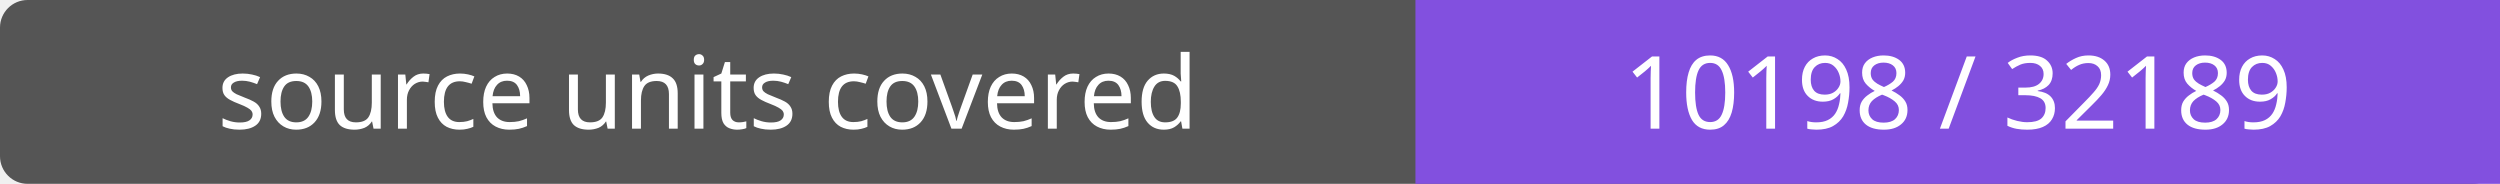
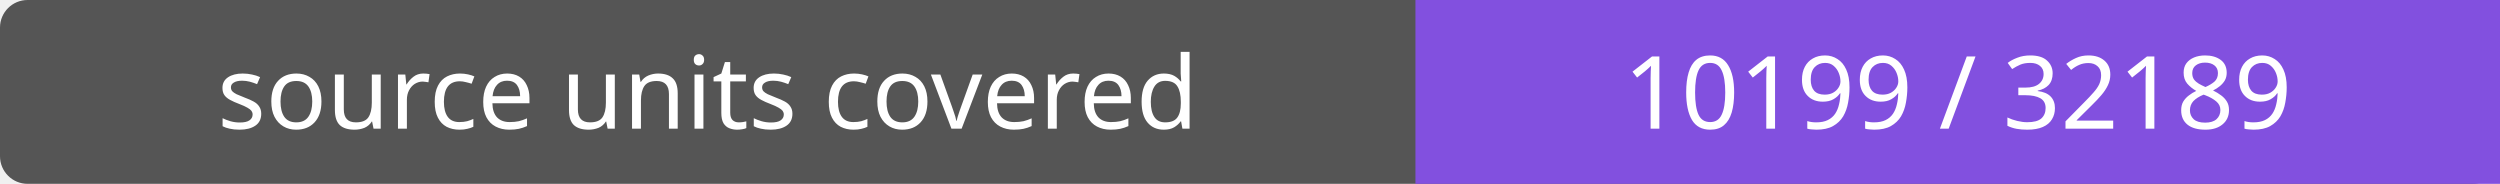
- <svg xmlns="http://www.w3.org/2000/svg" width="272" height="20" role="img" aria-label="source units covered: 10198 / 32189">
+ <svg xmlns="http://www.w3.org/2000/svg" width="272" height="20" role="img" aria-label="source units covered: 10199 / 32189">
  <rect width="272" height="20" rx="3" fill="#555" />
  <path fill="#8250df" d="M154 0h118v20H154z" />
  <g fill="#fff" text-anchor="middle" font-family="Verdana,sans-serif" font-size="11">
    <text x="77.0" y="14">source units covered</text>
-     <text x="213.0" y="14">10198 / 32189</text>
+     <text x="213.0" y="14">10199 / 32189</text>
  </g>
</svg>
